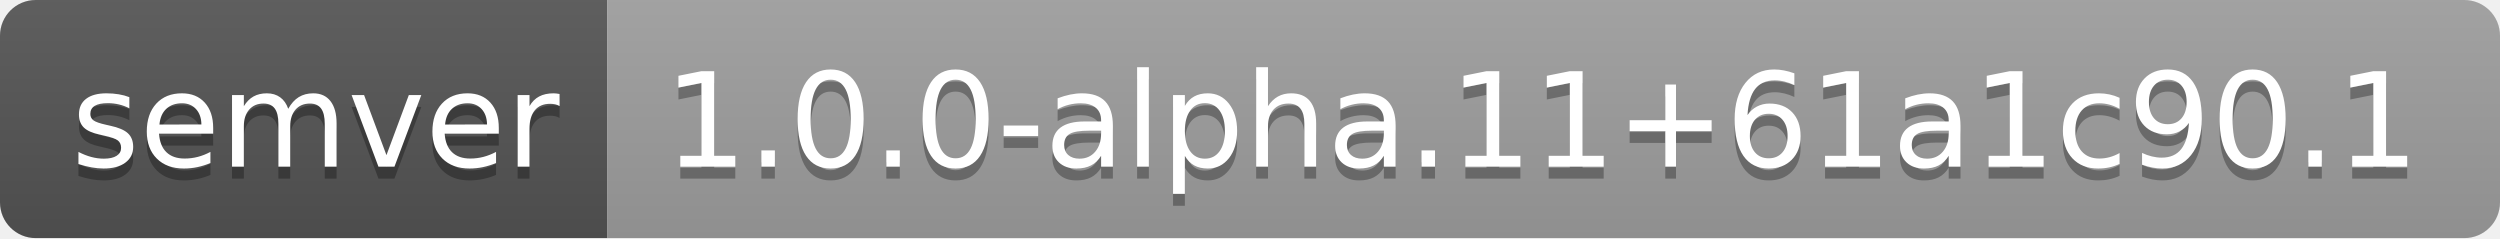
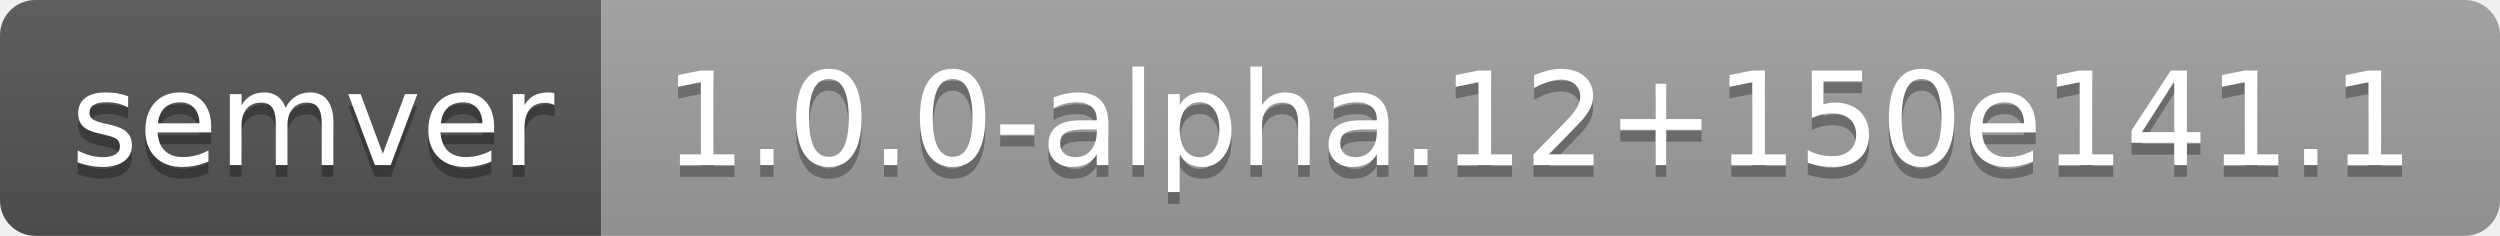
- <svg xmlns="http://www.w3.org/2000/svg" width="210" height="20" role="img" aria-label="semver: 1.0.0-alpha.11+61a1c90.1">
+ <svg xmlns="http://www.w3.org/2000/svg" width="212" height="20" role="img" aria-label="semver: 1.0.0-alpha.12+150e141.1">
  <linearGradient id="s" x2="0" y2="100%">
    <stop offset="0" stop-color="#bbb" stop-opacity=".1" />
    <stop offset="1" stop-opacity=".1" />
  </linearGradient>
  <clipPath id="r">
-     <rect width="210" height="20" rx="3" fill="#fff" />
+     <rect width="212" height="20" rx="3" fill="#fff" />
  </clipPath>
  <g clip-path="url(#r)">
    <rect width="51" height="20" fill="#555" />
-     <rect x="51" width="159" height="20" fill="#9f9f9f" />
-     <rect width="210" height="20" fill="url(#s)" />
+     <rect x="51" width="161" height="20" fill="#9f9f9f" />
+     <rect width="212" height="20" fill="url(#s)" />
  </g>
  <g fill="#fff" text-anchor="middle" font-family="Verdana,Geneva,DejaVu Sans,sans-serif" text-rendering="geometricPrecision" font-size="110">
    <text aria-hidden="true" x="265" y="150" fill="#010101" fill-opacity=".3" transform="scale(.1)" textLength="410">semver</text>
    <text x="265" y="140" transform="scale(.1)" fill="#fff" textLength="410">semver</text>
-     <text aria-hidden="true" x="1295" y="150" fill="#010101" fill-opacity=".3" transform="scale(.1)" textLength="1490">1.0.0-alpha.11+61a1c90.1</text>
-     <text x="1295" y="140" transform="scale(.1)" fill="#fff" textLength="1490">1.0.0-alpha.11+61a1c90.1</text>
+     <text aria-hidden="true" x="1305" y="150" fill="#010101" fill-opacity=".3" transform="scale(.1)" textLength="1510">1.0.0-alpha.12+150e141.1</text>
+     <text x="1305" y="140" transform="scale(.1)" fill="#fff" textLength="1510">1.0.0-alpha.12+150e141.1</text>
  </g>
</svg>
